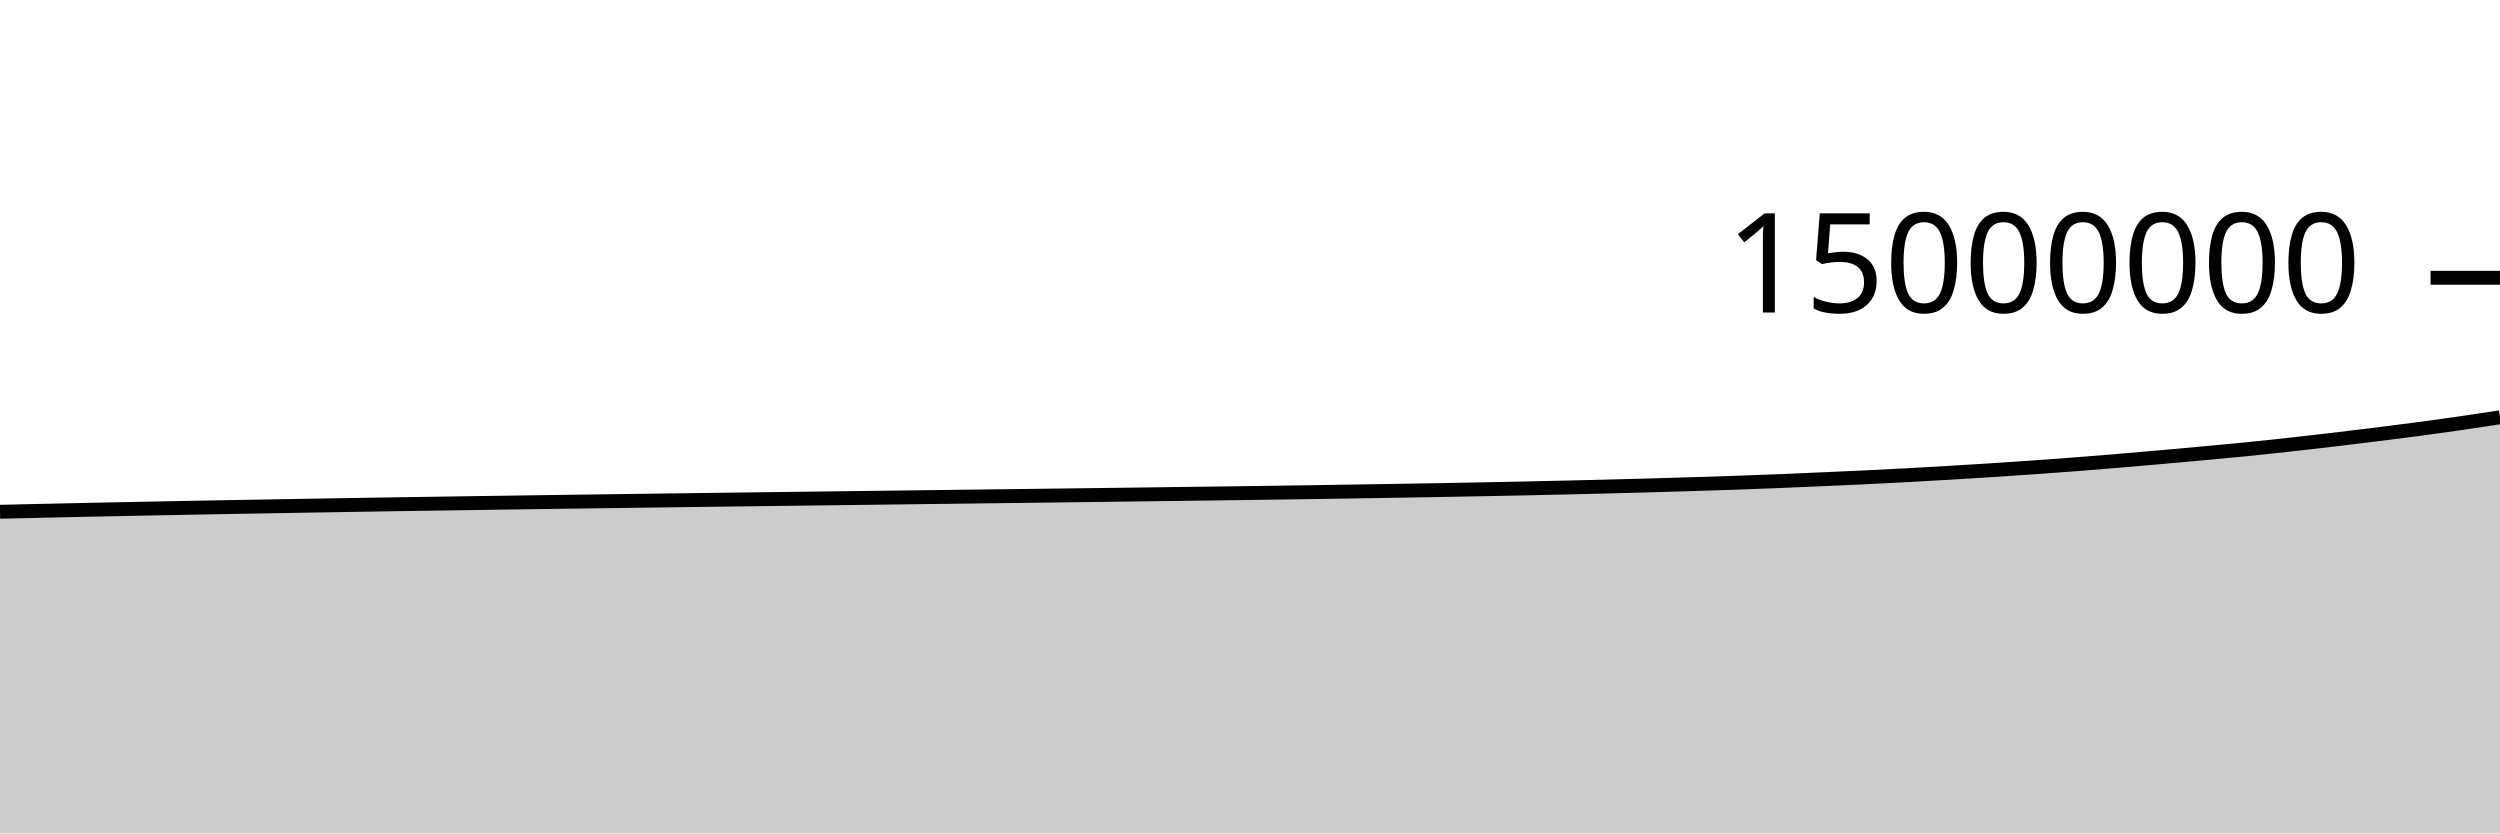
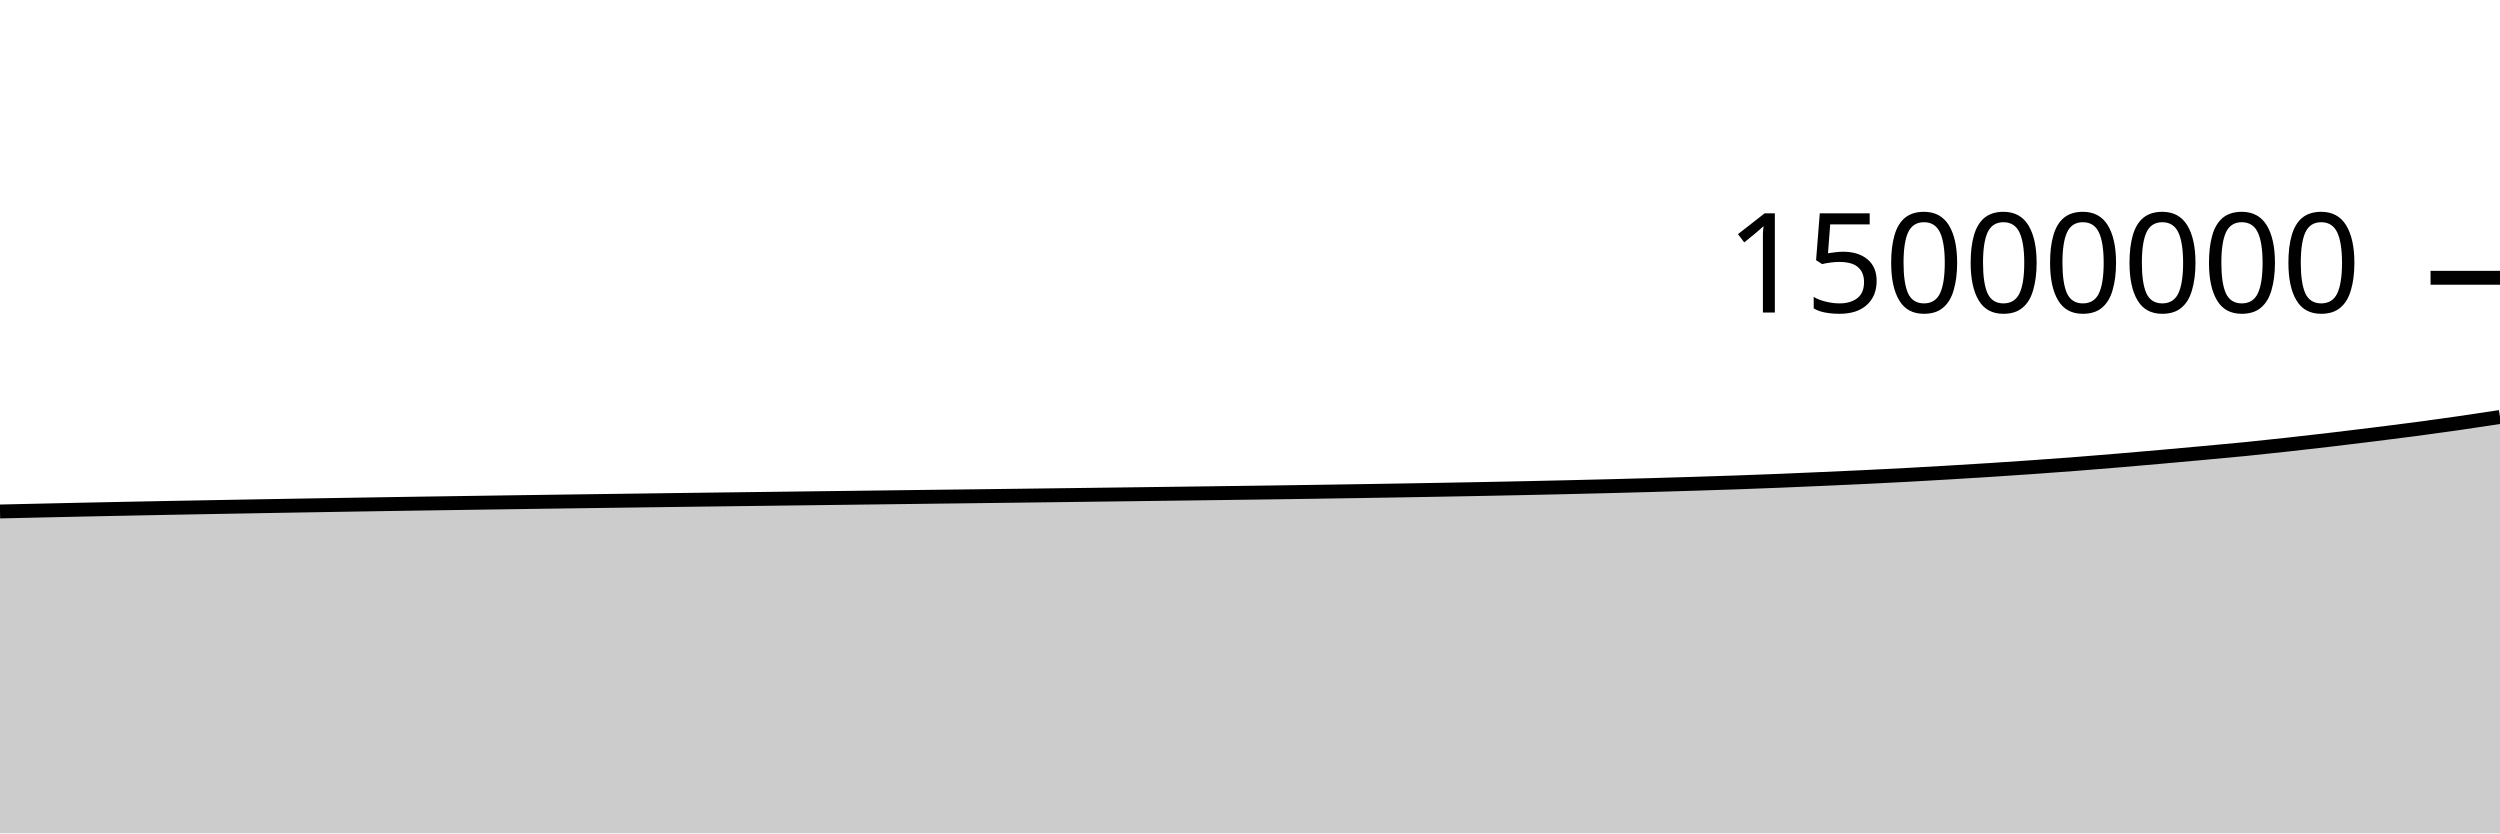
<svg xmlns="http://www.w3.org/2000/svg" viewBox="0 0 180 60">
  <g transform="translate(0,20)">
-     <path class="area" fill="rgba(0, 0, 0, 0.2)" d="M0,16.847C1.017,16.823,2.034,16.8,3.051,16.777C4.068,16.755,5.085,16.733,6.102,16.711C7.119,16.69,8.136,16.669,9.153,16.648C10.169,16.628,11.186,16.608,12.203,16.588C13.22,16.569,14.237,16.55,15.254,16.531C16.271,16.513,17.288,16.495,18.305,16.477C19.322,16.459,20.339,16.441,21.356,16.424C22.373,16.406,23.39,16.389,24.407,16.373C25.424,16.356,26.441,16.34,27.458,16.323C28.475,16.307,29.492,16.292,30.508,16.276C31.525,16.261,32.542,16.246,33.559,16.231C34.576,16.216,35.593,16.201,36.61,16.186C37.627,16.172,38.644,16.157,39.661,16.143C40.678,16.129,41.695,16.115,42.712,16.101C43.729,16.087,44.746,16.074,45.763,16.06C46.78,16.047,47.797,16.033,48.814,16.019C49.831,16.006,50.847,15.993,51.864,15.98C52.881,15.967,53.898,15.954,54.915,15.941C55.932,15.928,56.949,15.916,57.966,15.903C58.983,15.89,60,15.878,61.017,15.865C62.034,15.852,63.051,15.84,64.068,15.827C65.085,15.814,66.102,15.801,67.119,15.788C68.136,15.776,69.153,15.764,70.169,15.751C71.186,15.739,72.203,15.726,73.22,15.713C74.237,15.701,75.254,15.688,76.271,15.675C77.288,15.662,78.305,15.649,79.322,15.636C80.339,15.623,81.356,15.61,82.373,15.597C83.39,15.584,84.407,15.571,85.424,15.558C86.441,15.545,87.458,15.531,88.475,15.518C89.492,15.504,90.508,15.49,91.525,15.476C92.542,15.462,93.559,15.447,94.576,15.432C95.593,15.417,96.61,15.401,97.627,15.385C98.644,15.369,99.661,15.353,100.678,15.336C101.695,15.319,102.712,15.302,103.729,15.284C104.746,15.266,105.763,15.247,106.78,15.227C107.797,15.208,108.814,15.187,109.831,15.166C110.847,15.144,111.864,15.121,112.881,15.098C113.898,15.074,114.915,15.05,115.932,15.024C116.949,14.998,117.966,14.971,118.983,14.943C120,14.914,121.017,14.884,122.034,14.852C123.051,14.82,124.068,14.788,125.085,14.753C126.102,14.717,127.119,14.679,128.136,14.638C129.153,14.597,130.169,14.552,131.186,14.507C132.203,14.462,133.22,14.417,134.237,14.369C135.254,14.32,136.271,14.269,137.288,14.215C138.305,14.16,139.322,14.101,140.339,14.041C141.356,13.981,142.373,13.92,143.39,13.854C144.407,13.788,145.424,13.719,146.441,13.648C147.458,13.576,148.475,13.502,149.492,13.424C150.508,13.345,151.525,13.262,152.542,13.177C153.559,13.092,154.576,13.003,155.593,12.913C156.61,12.823,157.627,12.73,158.644,12.637C159.661,12.543,160.678,12.454,161.695,12.352C162.712,12.251,163.729,12.14,164.746,12.028C165.763,11.916,166.78,11.8,167.797,11.68C168.814,11.56,169.831,11.437,170.847,11.31C171.864,11.184,172.881,11.058,173.898,10.923C174.915,10.788,175.932,10.648,176.949,10.501C177.966,10.355,178.983,10.199,180,10.044L180,40C178.983,40,177.966,40,176.949,40C175.932,40,174.915,40,173.898,40C172.881,40,171.864,40,170.847,40C169.831,40,168.814,40,167.797,40C166.78,40,165.763,40,164.746,40C163.729,40,162.712,40,161.695,40C160.678,40,159.661,40,158.644,40C157.627,40,156.61,40,155.593,40C154.576,40,153.559,40,152.542,40C151.525,40,150.508,40,149.492,40C148.475,40,147.458,40,146.441,40C145.424,40,144.407,40,143.39,40C142.373,40,141.356,40,140.339,40C139.322,40,138.305,40,137.288,40C136.271,40,135.254,40,134.237,40C133.22,40,132.203,40,131.186,40C130.169,40,129.153,40,128.136,40C127.119,40,126.102,40,125.085,40C124.068,40,123.051,40,122.034,40C121.017,40,120,40,118.983,40C117.966,40,116.949,40,115.932,40C114.915,40,113.898,40,112.881,40C111.864,40,110.847,40,109.831,40C108.814,40,107.797,40,106.78,40C105.763,40,104.746,40,103.729,40C102.712,40,101.695,40,100.678,40C99.661,40,98.644,40,97.627,40C96.61,40,95.593,40,94.576,40C93.559,40,92.542,40,91.525,40C90.508,40,89.492,40,88.475,40C87.458,40,86.441,40,85.424,40C84.407,40,83.39,40,82.373,40C81.356,40,80.339,40,79.322,40C78.305,40,77.288,40,76.271,40C75.254,40,74.237,40,73.22,40C72.203,40,71.186,40,70.169,40C69.153,40,68.136,40,67.119,40C66.102,40,65.085,40,64.068,40C63.051,40,62.034,40,61.017,40C60,40,58.983,40,57.966,40C56.949,40,55.932,40,54.915,40C53.898,40,52.881,40,51.864,40C50.847,40,49.831,40,48.814,40C47.797,40,46.78,40,45.763,40C44.746,40,43.729,40,42.712,40C41.695,40,40.678,40,39.661,40C38.644,40,37.627,40,36.61,40C35.593,40,34.576,40,33.559,40C32.542,40,31.525,40,30.508,40C29.492,40,28.475,40,27.458,40C26.441,40,25.424,40,24.407,40C23.39,40,22.373,40,21.356,40C20.339,40,19.322,40,18.305,40C17.288,40,16.271,40,15.254,40C14.237,40,13.22,40,12.203,40C11.186,40,10.169,40,9.153,40C8.136,40,7.119,40,6.102,40C5.085,40,4.068,40,3.051,40C2.034,40,1.017,40,0,40Z" />
-     <path class="line" stroke="black" fill="none" d="M0,16.847C1.017,16.823,2.034,16.8,3.051,16.777C4.068,16.755,5.085,16.733,6.102,16.711C7.119,16.69,8.136,16.669,9.153,16.648C10.169,16.628,11.186,16.608,12.203,16.588C13.22,16.569,14.237,16.55,15.254,16.531C16.271,16.513,17.288,16.495,18.305,16.477C19.322,16.459,20.339,16.441,21.356,16.424C22.373,16.406,23.39,16.389,24.407,16.373C25.424,16.356,26.441,16.34,27.458,16.323C28.475,16.307,29.492,16.292,30.508,16.276C31.525,16.261,32.542,16.246,33.559,16.231C34.576,16.216,35.593,16.201,36.61,16.186C37.627,16.172,38.644,16.157,39.661,16.143C40.678,16.129,41.695,16.115,42.712,16.101C43.729,16.087,44.746,16.074,45.763,16.06C46.78,16.047,47.797,16.033,48.814,16.019C49.831,16.006,50.847,15.993,51.864,15.98C52.881,15.967,53.898,15.954,54.915,15.941C55.932,15.928,56.949,15.916,57.966,15.903C58.983,15.89,60,15.878,61.017,15.865C62.034,15.852,63.051,15.84,64.068,15.827C65.085,15.814,66.102,15.801,67.119,15.788C68.136,15.776,69.153,15.764,70.169,15.751C71.186,15.739,72.203,15.726,73.22,15.713C74.237,15.701,75.254,15.688,76.271,15.675C77.288,15.662,78.305,15.649,79.322,15.636C80.339,15.623,81.356,15.61,82.373,15.597C83.39,15.584,84.407,15.571,85.424,15.558C86.441,15.545,87.458,15.531,88.475,15.518C89.492,15.504,90.508,15.49,91.525,15.476C92.542,15.462,93.559,15.447,94.576,15.432C95.593,15.417,96.61,15.401,97.627,15.385C98.644,15.369,99.661,15.353,100.678,15.336C101.695,15.319,102.712,15.302,103.729,15.284C104.746,15.266,105.763,15.247,106.78,15.227C107.797,15.208,108.814,15.187,109.831,15.166C110.847,15.144,111.864,15.121,112.881,15.098C113.898,15.074,114.915,15.05,115.932,15.024C116.949,14.998,117.966,14.971,118.983,14.943C120,14.914,121.017,14.884,122.034,14.852C123.051,14.82,124.068,14.788,125.085,14.753C126.102,14.717,127.119,14.679,128.136,14.638C129.153,14.597,130.169,14.552,131.186,14.507C132.203,14.462,133.22,14.417,134.237,14.369C135.254,14.32,136.271,14.269,137.288,14.215C138.305,14.16,139.322,14.101,140.339,14.041C141.356,13.981,142.373,13.92,143.39,13.854C144.407,13.788,145.424,13.719,146.441,13.648C147.458,13.576,148.475,13.502,149.492,13.424C150.508,13.345,151.525,13.262,152.542,13.177C153.559,13.092,154.576,13.003,155.593,12.913C156.61,12.823,157.627,12.73,158.644,12.637C159.661,12.543,160.678,12.454,161.695,12.352C162.712,12.251,163.729,12.14,164.746,12.028C165.763,11.916,166.78,11.8,167.797,11.68C168.814,11.56,169.831,11.437,170.847,11.31C171.864,11.184,172.881,11.058,173.898,10.923C174.915,10.788,175.932,10.648,176.949,10.501C177.966,10.355,178.983,10.199,180,10.044" />
+     <path class="area" fill="rgba(0, 0, 0, 0.2)" d="M0,16.826C1.017,16.802,2.034,16.779,3.051,16.757C4.068,16.734,5.085,16.712,6.102,16.69C7.119,16.669,8.136,16.648,9.153,16.627C10.169,16.607,11.186,16.587,12.203,16.567C13.22,16.548,14.237,16.529,15.254,16.511C16.271,16.492,17.288,16.474,18.305,16.456C19.322,16.438,20.339,16.42,21.356,16.403C22.373,16.385,23.39,16.368,24.407,16.352C25.424,16.335,26.441,16.318,27.458,16.302C28.475,16.286,29.492,16.271,30.508,16.255C31.525,16.24,32.542,16.225,33.559,16.21C34.576,16.195,35.593,16.18,36.61,16.165C37.627,16.151,38.644,16.136,39.661,16.122C40.678,16.108,41.695,16.094,42.712,16.08C43.729,16.066,44.746,16.053,45.763,16.039C46.78,16.025,47.797,16.012,48.814,15.998C49.831,15.985,50.847,15.972,51.864,15.959C52.881,15.946,53.898,15.933,54.915,15.92C55.932,15.907,56.949,15.894,57.966,15.882C58.983,15.869,60,15.856,61.017,15.844C62.034,15.831,63.051,15.818,64.068,15.805C65.085,15.793,66.102,15.78,67.119,15.767C68.136,15.754,69.153,15.742,70.169,15.73C71.186,15.717,72.203,15.705,73.22,15.692C74.237,15.679,75.254,15.667,76.271,15.654C77.288,15.641,78.305,15.628,79.322,15.615C80.339,15.602,81.356,15.589,82.373,15.576C83.39,15.563,84.407,15.55,85.424,15.536C86.441,15.523,87.458,15.51,88.475,15.496C89.492,15.483,90.508,15.469,91.525,15.455C92.542,15.44,93.559,15.426,94.576,15.411C95.593,15.395,96.61,15.38,97.627,15.364C98.644,15.348,99.661,15.332,100.678,15.315C101.695,15.298,102.712,15.28,103.729,15.262C104.746,15.244,105.763,15.225,106.78,15.206C107.797,15.186,108.814,15.166,109.831,15.144C110.847,15.122,111.864,15.1,112.881,15.076C113.898,15.052,114.915,15.028,115.932,15.002C116.949,14.976,117.966,14.95,118.983,14.921C120,14.892,121.017,14.862,122.034,14.83C123.051,14.798,124.068,14.766,125.085,14.731C126.102,14.695,127.119,14.657,128.136,14.616C129.153,14.575,130.169,14.53,131.186,14.485C132.203,14.441,133.22,14.395,134.237,14.347C135.254,14.298,136.271,14.247,137.288,14.193C138.305,14.138,139.322,14.079,140.339,14.019C141.356,13.959,142.373,13.898,143.39,13.832C144.407,13.766,145.424,13.697,146.441,13.626C147.458,13.554,148.475,13.48,149.492,13.402C150.508,13.323,151.525,13.24,152.542,13.155C153.559,13.07,154.576,12.981,155.593,12.891C156.61,12.801,157.627,12.708,158.644,12.615C159.661,12.521,160.678,12.431,161.695,12.33C162.712,12.229,163.729,12.118,164.746,12.006C165.763,11.894,166.78,11.777,167.797,11.658C168.814,11.538,169.831,11.414,170.847,11.288C171.864,11.162,172.881,11.035,173.898,10.9C174.915,10.766,175.932,10.626,176.949,10.479C177.966,10.333,178.983,10.177,180,10.022L180,40C178.983,40,177.966,40,176.949,40C175.932,40,174.915,40,173.898,40C172.881,40,171.864,40,170.847,40C169.831,40,168.814,40,167.797,40C166.78,40,165.763,40,164.746,40C163.729,40,162.712,40,161.695,40C160.678,40,159.661,40,158.644,40C157.627,40,156.61,40,155.593,40C154.576,40,153.559,40,152.542,40C151.525,40,150.508,40,149.492,40C148.475,40,147.458,40,146.441,40C145.424,40,144.407,40,143.39,40C142.373,40,141.356,40,140.339,40C139.322,40,138.305,40,137.288,40C136.271,40,135.254,40,134.237,40C133.22,40,132.203,40,131.186,40C130.169,40,129.153,40,128.136,40C127.119,40,126.102,40,125.085,40C124.068,40,123.051,40,122.034,40C121.017,40,120,40,118.983,40C117.966,40,116.949,40,115.932,40C114.915,40,113.898,40,112.881,40C111.864,40,110.847,40,109.831,40C108.814,40,107.797,40,106.78,40C105.763,40,104.746,40,103.729,40C102.712,40,101.695,40,100.678,40C99.661,40,98.644,40,97.627,40C96.61,40,95.593,40,94.576,40C93.559,40,92.542,40,91.525,40C90.508,40,89.492,40,88.475,40C87.458,40,86.441,40,85.424,40C84.407,40,83.39,40,82.373,40C81.356,40,80.339,40,79.322,40C78.305,40,77.288,40,76.271,40C75.254,40,74.237,40,73.22,40C72.203,40,71.186,40,70.169,40C69.153,40,68.136,40,67.119,40C66.102,40,65.085,40,64.068,40C63.051,40,62.034,40,61.017,40C60,40,58.983,40,57.966,40C56.949,40,55.932,40,54.915,40C53.898,40,52.881,40,51.864,40C50.847,40,49.831,40,48.814,40C47.797,40,46.78,40,45.763,40C44.746,40,43.729,40,42.712,40C41.695,40,40.678,40,39.661,40C38.644,40,37.627,40,36.61,40C35.593,40,34.576,40,33.559,40C32.542,40,31.525,40,30.508,40C29.492,40,28.475,40,27.458,40C26.441,40,25.424,40,24.407,40C23.39,40,22.373,40,21.356,40C20.339,40,19.322,40,18.305,40C17.288,40,16.271,40,15.254,40C14.237,40,13.22,40,12.203,40C11.186,40,10.169,40,9.153,40C8.136,40,7.119,40,6.102,40C5.085,40,4.068,40,3.051,40C2.034,40,1.017,40,0,40Z" />
+     <path class="line" stroke="black" fill="none" d="M0,16.826C1.017,16.802,2.034,16.779,3.051,16.757C4.068,16.734,5.085,16.712,6.102,16.69C7.119,16.669,8.136,16.648,9.153,16.627C10.169,16.607,11.186,16.587,12.203,16.567C13.22,16.548,14.237,16.529,15.254,16.511C16.271,16.492,17.288,16.474,18.305,16.456C19.322,16.438,20.339,16.42,21.356,16.403C22.373,16.385,23.39,16.368,24.407,16.352C25.424,16.335,26.441,16.318,27.458,16.302C28.475,16.286,29.492,16.271,30.508,16.255C31.525,16.24,32.542,16.225,33.559,16.21C34.576,16.195,35.593,16.18,36.61,16.165C37.627,16.151,38.644,16.136,39.661,16.122C40.678,16.108,41.695,16.094,42.712,16.08C43.729,16.066,44.746,16.053,45.763,16.039C46.78,16.025,47.797,16.012,48.814,15.998C49.831,15.985,50.847,15.972,51.864,15.959C52.881,15.946,53.898,15.933,54.915,15.92C55.932,15.907,56.949,15.894,57.966,15.882C58.983,15.869,60,15.856,61.017,15.844C62.034,15.831,63.051,15.818,64.068,15.805C65.085,15.793,66.102,15.78,67.119,15.767C68.136,15.754,69.153,15.742,70.169,15.73C71.186,15.717,72.203,15.705,73.22,15.692C74.237,15.679,75.254,15.667,76.271,15.654C77.288,15.641,78.305,15.628,79.322,15.615C80.339,15.602,81.356,15.589,82.373,15.576C83.39,15.563,84.407,15.55,85.424,15.536C86.441,15.523,87.458,15.51,88.475,15.496C89.492,15.483,90.508,15.469,91.525,15.455C92.542,15.44,93.559,15.426,94.576,15.411C95.593,15.395,96.61,15.38,97.627,15.364C98.644,15.348,99.661,15.332,100.678,15.315C101.695,15.298,102.712,15.28,103.729,15.262C104.746,15.244,105.763,15.225,106.78,15.206C107.797,15.186,108.814,15.166,109.831,15.144C110.847,15.122,111.864,15.1,112.881,15.076C113.898,15.052,114.915,15.028,115.932,15.002C116.949,14.976,117.966,14.95,118.983,14.921C120,14.892,121.017,14.862,122.034,14.83C123.051,14.798,124.068,14.766,125.085,14.731C126.102,14.695,127.119,14.657,128.136,14.616C129.153,14.575,130.169,14.53,131.186,14.485C132.203,14.441,133.22,14.395,134.237,14.347C135.254,14.298,136.271,14.247,137.288,14.193C138.305,14.138,139.322,14.079,140.339,14.019C141.356,13.959,142.373,13.898,143.39,13.832C144.407,13.766,145.424,13.697,146.441,13.626C147.458,13.554,148.475,13.48,149.492,13.402C150.508,13.323,151.525,13.24,152.542,13.155C153.559,13.07,154.576,12.981,155.593,12.891C156.61,12.801,157.627,12.708,158.644,12.615C159.661,12.521,160.678,12.431,161.695,12.33C162.712,12.229,163.729,12.118,164.746,12.006C165.763,11.894,166.78,11.777,167.797,11.658C168.814,11.538,169.831,11.414,170.847,11.288C171.864,11.162,172.881,11.035,173.898,10.9C174.915,10.766,175.932,10.626,176.949,10.479C177.966,10.333,178.983,10.177,180,10.022" />
    <path class="axis-ceiling" stroke-width="1" stroke="black" fill="none" d="M175,0L180,0" />
    <text class="axis-ceiling-label" font-family="sans-serif" text-anchor="end" font-size="10px" x="170" y="2.5">15000000</text>
  </g>
</svg>
